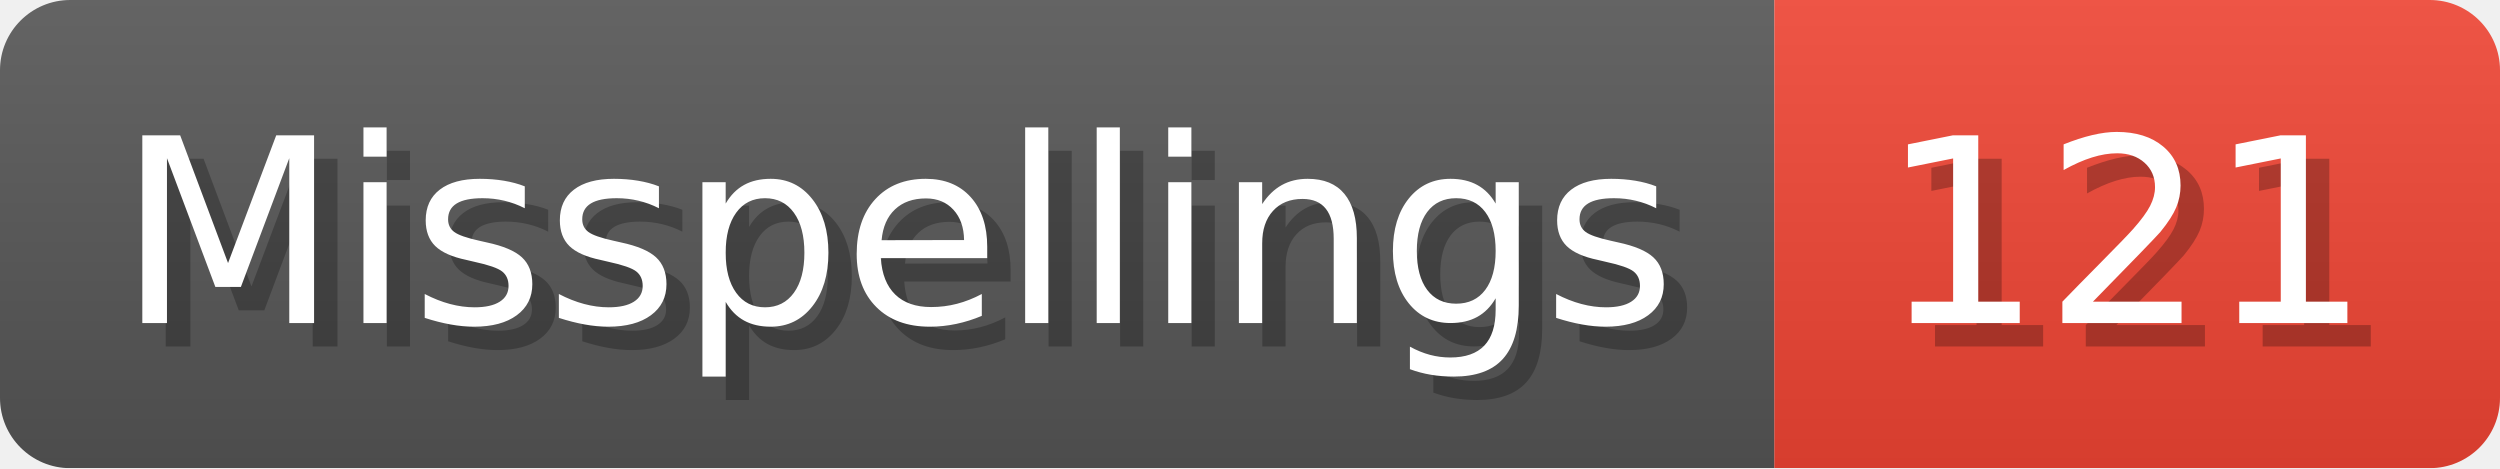
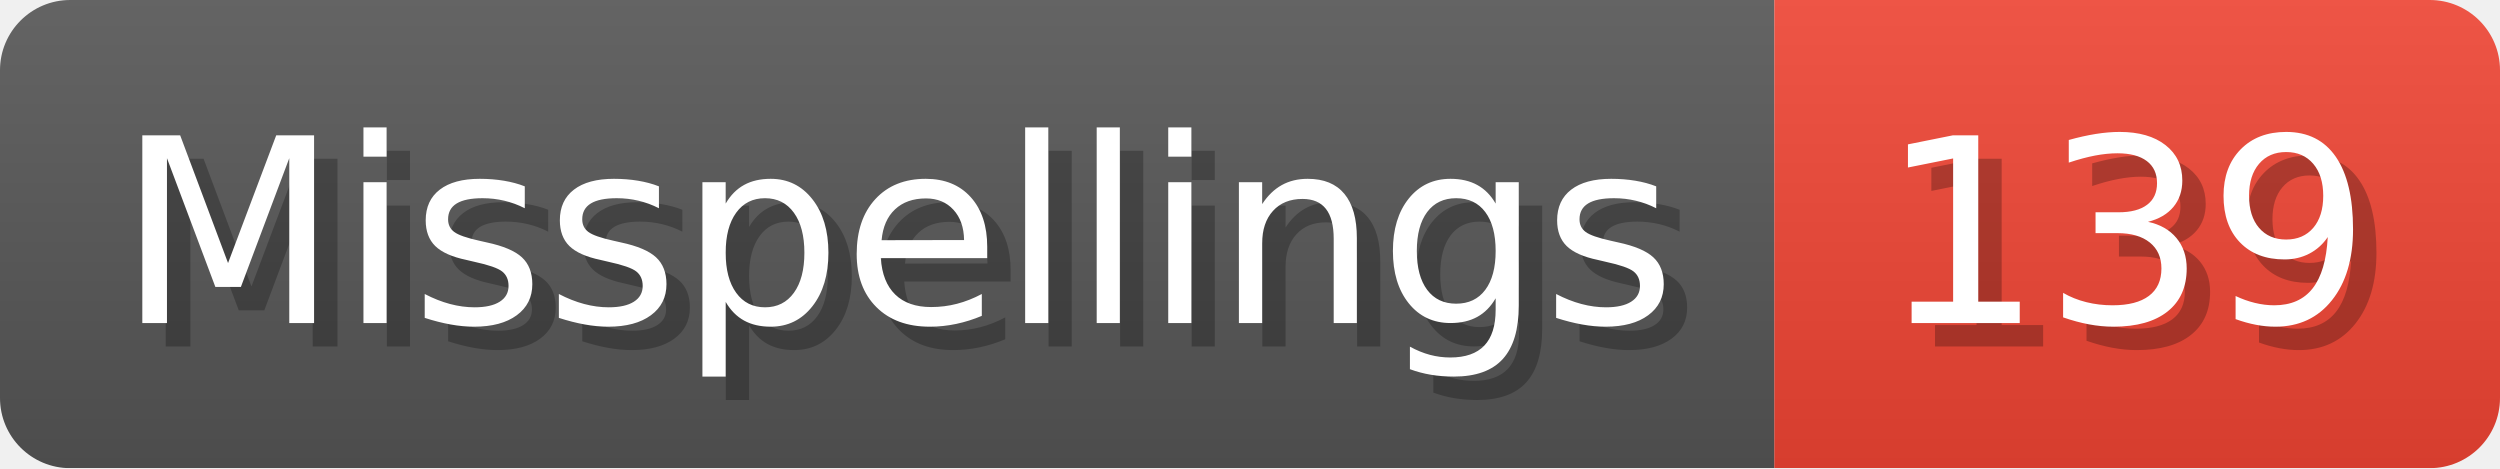
- <svg xmlns="http://www.w3.org/2000/svg" width="106.8" height="20" viewBox="0 0 1068 200" role="img" aria-label="Misspellings: 121">
+ <svg xmlns="http://www.w3.org/2000/svg" width="106.8" height="20" viewBox="0 0 1068 200" role="img" aria-label="Misspellings: 139">
  <linearGradient id="a" x2="0" y2="100%">
    <stop offset="0" stop-opacity=".1" stop-color="#EEE" />
    <stop offset="1" stop-opacity=".1" />
  </linearGradient>
  <mask id="m">
    <rect width="1068" height="200" rx="30" fill="#FFF" />
  </mask>
  <g mask="url(#m)">
    <rect width="758" height="200" fill="#555" />
    <rect width="310" height="200" fill="#E43" x="758" />
    <rect width="1068" height="200" fill="url(#a)" />
  </g>
  <g aria-hidden="true" fill="#fff" text-anchor="start" font-family="Verdana,DejaVu Sans,sans-serif" font-size="110">
    <text x="60" y="148" textLength="658" fill="#000" opacity="0.25">Misspellings</text>
    <text x="50" y="138" textLength="658">Misspellings</text>
-     <text x="813" y="148" textLength="210" fill="#000" opacity="0.25">121</text>
-     <text x="803" y="138" textLength="210">121</text>
+     <text x="813" y="148" textLength="210" fill="#000" opacity="0.25">139</text>
+     <text x="803" y="138" textLength="210">139</text>
  </g>
</svg>
